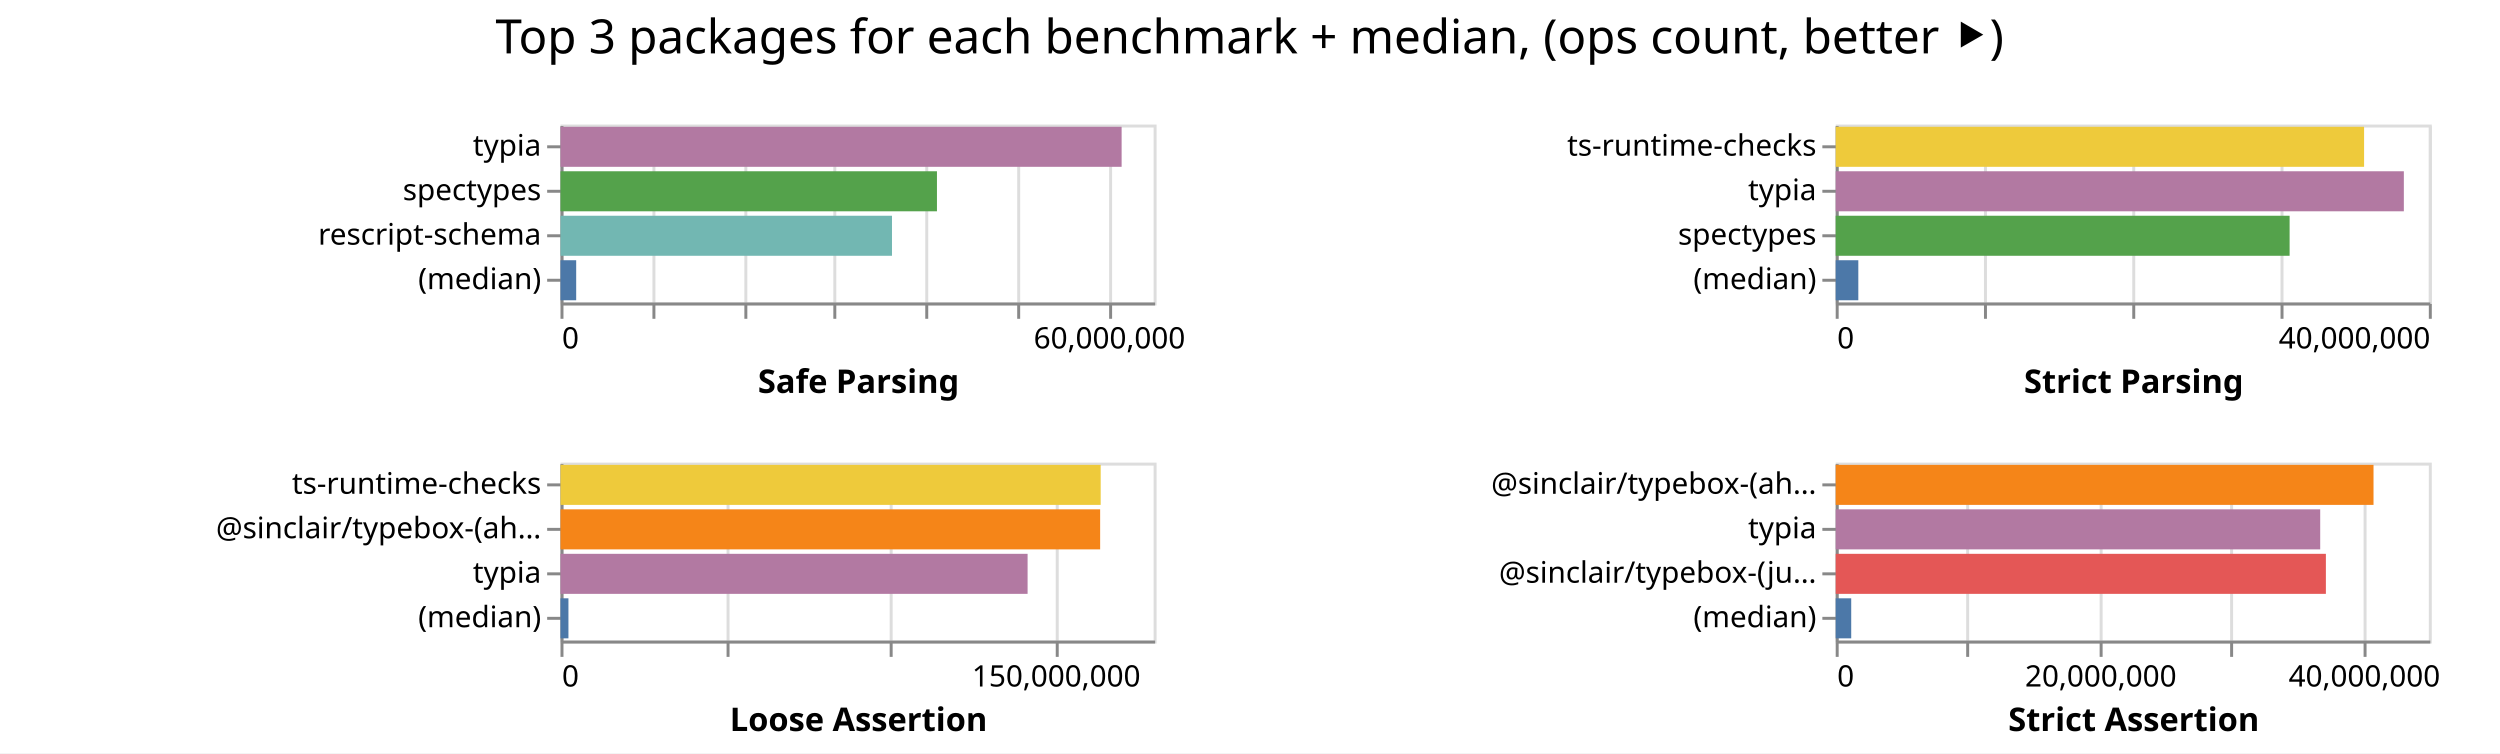
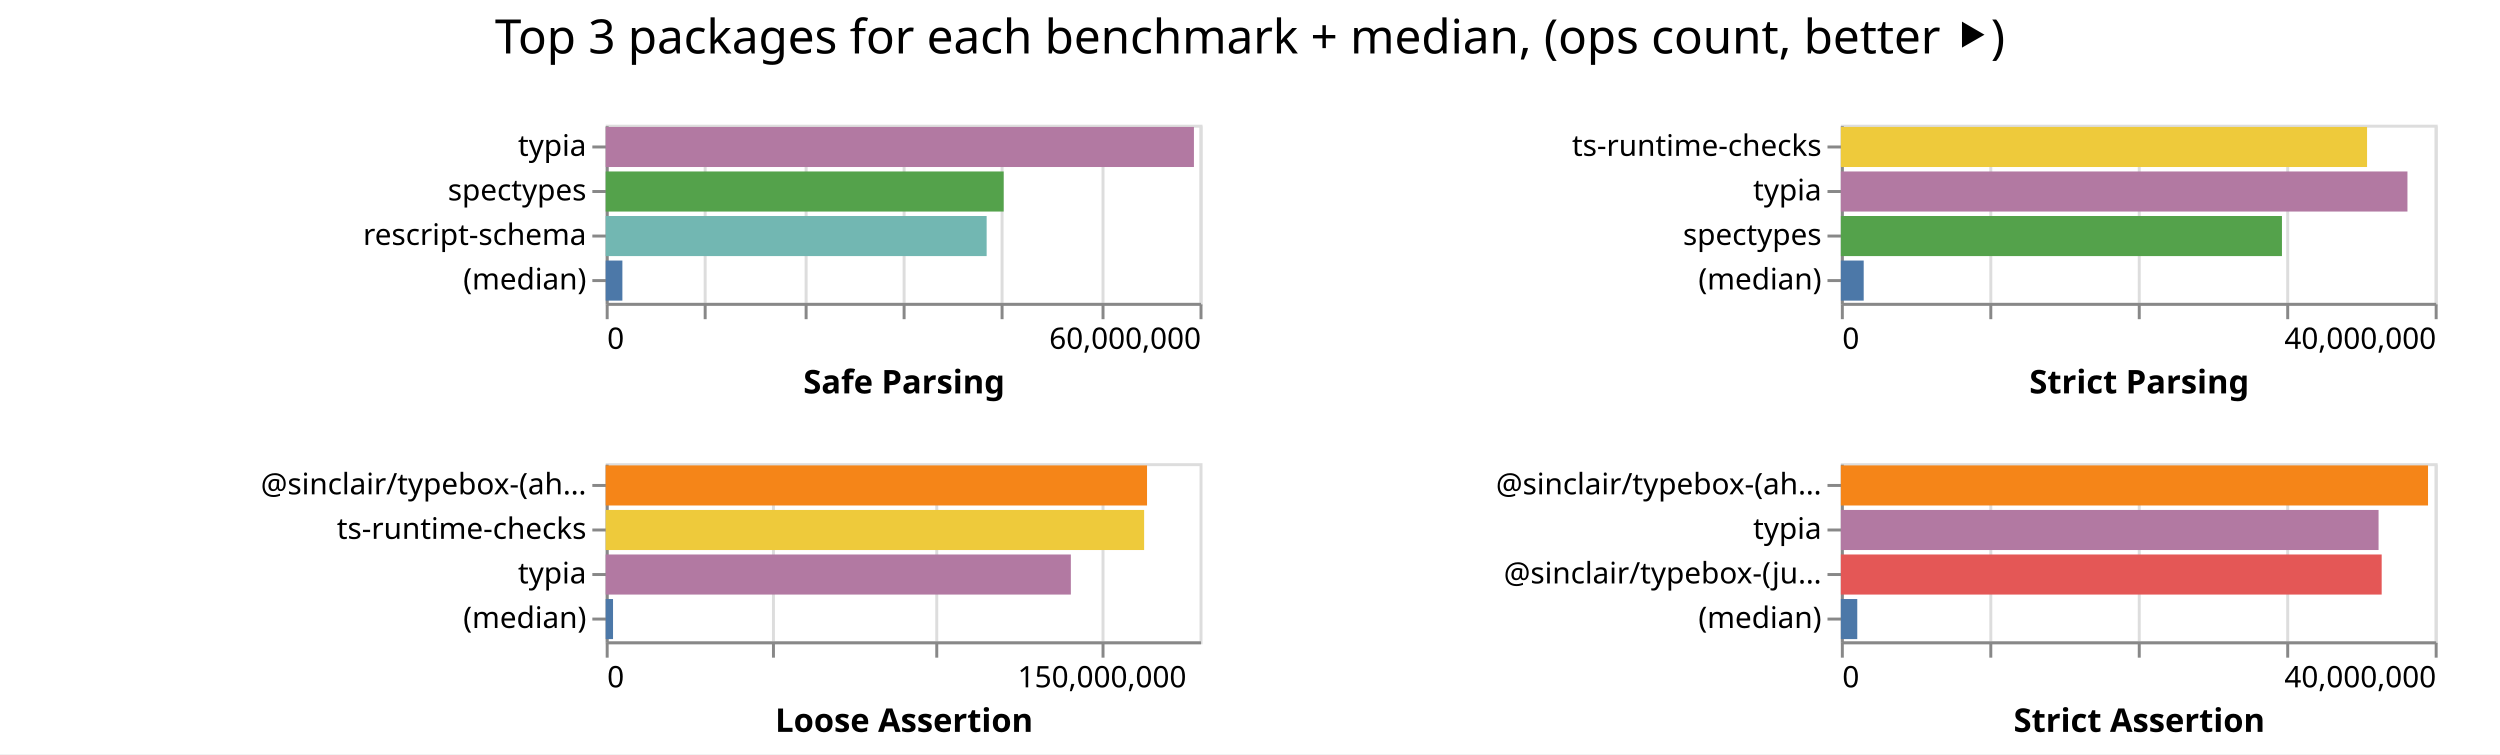
- <svg xmlns="http://www.w3.org/2000/svg" class="marks" width="843" height="254">
-   <path fill="#fff" d="M0 0h843v254H0z" />
+ <svg xmlns="http://www.w3.org/2000/svg" class="marks" width="842" height="254">
+   <path fill="#fff" d="M0 0h842v254H0z" />
  <g class="mark-group role-frame root" aria-roledescription="group mark container" fill="none" stroke-miterlimit="10">
-     <path class="background" aria-hidden="true" d="M189 42Z" />
+     <path class="background" aria-hidden="true" d="M204 42Z" />
    <g class="mark-group role-scope child__Safe_Parsing_group" aria-roledescription="group mark container">
-       <path class="background" aria-hidden="true" d="M189.5 42.5h200v60h-200Z" stroke="#ddd" />
+       <path class="background" aria-hidden="true" d="M204.5 42.5h200v60h-200Z" stroke="#ddd" />
      <g class="mark-group role-axis" aria-hidden="true">
-         <path class="background" aria-hidden="true" d="M189.5 102.5Z" pointer-events="none" />
+         <path class="background" aria-hidden="true" d="M204.5 102.5Z" pointer-events="none" />
        <g class="mark-rule role-axis-grid" pointer-events="none" stroke="#ddd">
-           <path d="M189.5 102.5v-60M220.5 102.5v-60M251.5 102.5v-60M281.5 102.5v-60M312.5 102.5v-60M343.5 102.5v-60M374.5 102.5v-60" />
+           <path d="M204.5 102.5v-60M237.5 102.5v-60M271.5 102.5v-60M304.5 102.5v-60M337.5 102.5v-60M371.5 102.5v-60M404.5 102.5v-60" />
        </g>
      </g>
-       <g pointer-events="none" class="mark-group role-axis" aria-roledescription="axis" aria-label="X-axis titled 'Safe Parsing' for a linear scale with values from 0 to 65,000,000">
-         <path class="background" aria-hidden="true" d="M189.5 102.5Z" />
+       <g pointer-events="none" class="mark-group role-axis" aria-roledescription="axis" aria-label="X-axis titled 'Safe Parsing' for a linear scale with values from 0 to 60,000,000">
+         <path class="background" aria-hidden="true" d="M204.5 102.5Z" />
        <g class="mark-rule role-axis-tick" stroke="#888">
-           <path d="M189.5 102.5v5M220.5 102.5v5M251.5 102.5v5M281.5 102.5v5M312.5 102.5v5M343.5 102.5v5M374.5 102.5v5" />
+           <path d="M204.5 102.5v5M237.5 102.5v5M271.5 102.5v5M304.5 102.5v5M337.5 102.5v5M371.5 102.5v5M404.5 102.5v5" />
        </g>
        <g class="mark-text role-axis-label" font-family="sans-serif" font-size="10" fill="#000">
-           <text transform="translate(189.5 117.5)">0</text>
-           <text text-anchor="middle" transform="translate(374.115 117.5)">60,000,000</text>
+           <text transform="translate(204.5 117.5)">0</text>
+           <text text-anchor="end" transform="translate(404.5 117.5)">60,000,000</text>
        </g>
-         <path stroke="#888" d="M189.5 102.5h200" class="mark-rule role-axis-domain" />
-         <text text-anchor="middle" transform="translate(289.5 132.5)" font-family="sans-serif" font-size="11" font-weight="bold" fill="#000" class="mark-text role-axis-title">Safe Parsing</text>
+         <path stroke="#888" d="M204.5 102.5h200" class="mark-rule role-axis-domain" />
+         <text text-anchor="middle" transform="translate(304.5 132.5)" font-family="sans-serif" font-size="11" font-weight="bold" fill="#000" class="mark-text role-axis-title">Safe Parsing</text>
      </g>
      <g pointer-events="none" class="mark-group role-axis" aria-roledescription="axis" aria-label="Y-axis for a discrete scale with 4 values: typia, spectypes, rescript-schema, (median)">
-         <path class="background" aria-hidden="true" d="M189.5 42.5Z" />
+         <path class="background" aria-hidden="true" d="M204.5 42.5Z" />
        <g class="mark-rule role-axis-tick" stroke="#888">
-           <path d="M189.5 49.5h-5M189.5 64.5h-5M189.5 79.5h-5M189.5 94.5h-5" />
+           <path d="M204.5 49.5h-5M204.5 64.5h-5M204.5 79.5h-5M204.5 94.5h-5" />
        </g>
        <g class="mark-text role-axis-label" text-anchor="end" font-family="sans-serif" font-size="10" fill="#000">
-           <text transform="translate(182.5 52.5)">typia</text>
-           <text transform="translate(182.5 67.5)">spectypes</text>
-           <text transform="translate(182.5 82.5)">rescript-schema</text>
-           <text transform="translate(182.5 97.5)">(median)</text>
+           <text transform="translate(197.5 52.5)">typia</text>
+           <text transform="translate(197.5 67.5)">spectypes</text>
+           <text transform="translate(197.5 82.5)">rescript-schema</text>
+           <text transform="translate(197.5 97.5)">(median)</text>
        </g>
-         <path stroke="#888" d="M189.5 42.5v60" class="mark-rule role-axis-domain" />
+         <path stroke="#888" d="M204.5 42.5v60" class="mark-rule role-axis-domain" />
      </g>
      <g class="mark-rect role-mark child__Safe_Parsing_marks" aria-roledescription="rect mark container">
-         <path aria-label="Safe Parsing: 61493994; name: typia" aria-roledescription="bar" d="M189 42.75h189.212v13.5H189Z" fill="#b279a2" />
-         <path aria-label="Safe Parsing: 41256259; name: spectypes" aria-roledescription="bar" d="M189 57.75h126.942v13.5H189Z" fill="#54a24b" />
-         <path aria-label="Safe Parsing: 36327884; name: rescript-schema" aria-roledescription="bar" d="M189 72.75h111.778v13.5H189Z" fill="#72b7b2" />
-         <path aria-label="Safe Parsing: 1719326.5; name: (median)" aria-roledescription="bar" d="M189 87.75h5.29v13.5H189Z" fill="#4c78a8" />
+         <path aria-label="Safe Parsing: 59434396; name: typia" aria-roledescription="bar" d="M204 42.75h198.115v13.5H204Z" fill="#b279a2" />
+         <path aria-label="Safe Parsing: 40211644; name: spectypes" aria-roledescription="bar" d="M204 57.75h134.039v13.5H204Z" fill="#54a24b" />
+         <path aria-label="Safe Parsing: 38491149; name: rescript-schema" aria-roledescription="bar" d="M204 72.75h128.304v13.5H204Z" fill="#72b7b2" />
+         <path aria-label="Safe Parsing: 1685962.5; name: (median)" aria-roledescription="bar" d="M204 87.75h5.62v13.5H204Z" fill="#4c78a8" />
      </g>
    </g>
    <g class="mark-group role-scope child__Strict_Parsing_group" aria-roledescription="group mark container">
-       <path class="background" aria-hidden="true" d="M619.5 42.5h200v60h-200Z" stroke="#ddd" />
+       <path class="background" aria-hidden="true" d="M620.5 42.5h200v60h-200Z" stroke="#ddd" />
      <g class="mark-group role-axis" aria-hidden="true">
-         <path class="background" aria-hidden="true" d="M619.5 102.5Z" pointer-events="none" />
+         <path class="background" aria-hidden="true" d="M620.5 102.5Z" pointer-events="none" />
        <g class="mark-rule role-axis-grid" pointer-events="none" stroke="#ddd">
-           <path d="M619.5 102.5v-60M669.5 102.5v-60M719.5 102.5v-60M769.5 102.5v-60M819.5 102.5v-60" />
+           <path d="M620.5 102.5v-60M670.5 102.5v-60M720.5 102.5v-60M770.5 102.5v-60M820.5 102.5v-60" />
        </g>
      </g>
      <g pointer-events="none" class="mark-group role-axis" aria-roledescription="axis" aria-label="X-axis titled 'Strict Parsing' for a linear scale with values from 0 to 40,000,000">
-         <path class="background" aria-hidden="true" d="M619.5 102.5Z" />
+         <path class="background" aria-hidden="true" d="M620.5 102.5Z" />
        <g class="mark-rule role-axis-tick" stroke="#888">
-           <path d="M619.5 102.5v5M669.5 102.5v5M719.5 102.5v5M769.5 102.5v5M819.5 102.5v5" />
+           <path d="M620.5 102.5v5M670.5 102.5v5M720.5 102.5v5M770.5 102.5v5M820.5 102.5v5" />
        </g>
        <g class="mark-text role-axis-label" font-family="sans-serif" font-size="10" fill="#000">
-           <text transform="translate(619.5 117.5)">0</text>
-           <text text-anchor="end" transform="translate(819.5 117.5)">40,000,000</text>
+           <text transform="translate(620.5 117.5)">0</text>
+           <text text-anchor="end" transform="translate(820.5 117.5)">40,000,000</text>
        </g>
-         <path stroke="#888" d="M619.5 102.5h200" class="mark-rule role-axis-domain" />
-         <text text-anchor="middle" transform="translate(719.5 132.5)" font-family="sans-serif" font-size="11" font-weight="bold" fill="#000" class="mark-text role-axis-title">Strict Parsing</text>
+         <path stroke="#888" d="M620.5 102.5h200" class="mark-rule role-axis-domain" />
+         <text text-anchor="middle" transform="translate(720.5 132.5)" font-family="sans-serif" font-size="11" font-weight="bold" fill="#000" class="mark-text role-axis-title">Strict Parsing</text>
      </g>
      <g pointer-events="none" class="mark-group role-axis" aria-roledescription="axis" aria-label="Y-axis for a discrete scale with 4 values: ts-runtime-checks, typia, spectypes, (median)">
-         <path class="background" aria-hidden="true" d="M619.5 42.5Z" />
+         <path class="background" aria-hidden="true" d="M620.5 42.5Z" />
        <g class="mark-rule role-axis-tick" stroke="#888">
-           <path d="M619.5 49.5h-5M619.5 64.5h-5M619.5 79.5h-5M619.5 94.5h-5" />
+           <path d="M620.5 49.5h-5M620.5 64.5h-5M620.5 79.5h-5M620.5 94.5h-5" />
        </g>
        <g class="mark-text role-axis-label" text-anchor="end" font-family="sans-serif" font-size="10" fill="#000">
-           <text transform="translate(612.5 52.5)">ts-runtime-checks</text>
-           <text transform="translate(612.5 67.5)">typia</text>
-           <text transform="translate(612.5 82.5)">spectypes</text>
-           <text transform="translate(612.5 97.5)">(median)</text>
+           <text transform="translate(613.5 52.5)">ts-runtime-checks</text>
+           <text transform="translate(613.5 67.5)">typia</text>
+           <text transform="translate(613.5 82.5)">spectypes</text>
+           <text transform="translate(613.5 97.5)">(median)</text>
        </g>
-         <path stroke="#888" d="M619.5 42.5v60" class="mark-rule role-axis-domain" />
+         <path stroke="#888" d="M620.5 42.5v60" class="mark-rule role-axis-domain" />
      </g>
      <g class="mark-rect role-mark child__Strict_Parsing_marks" aria-roledescription="rect mark container">
-         <path aria-label="Strict Parsing: 35633821; name: ts-runtime-checks" aria-roledescription="bar" d="M619 42.75h178.17v13.5H619Z" fill="#eeca3b" />
-         <path aria-label="Strict Parsing: 38315684; name: typia" aria-roledescription="bar" d="M619 57.75h191.578v13.5H619Z" fill="#b279a2" />
-         <path aria-label="Strict Parsing: 30611569; name: spectypes" aria-roledescription="bar" d="M619 72.75h153.058v13.5H619Z" fill="#54a24b" />
-         <path aria-label="Strict Parsing: 1524705; name: (median)" aria-roledescription="bar" d="M619 87.75h7.624v13.5H619Z" fill="#4c78a8" />
+         <path aria-label="Strict Parsing: 35445056; name: ts-runtime-checks" aria-roledescription="bar" d="M620 42.75h177.225v13.5H620Z" fill="#eeca3b" />
+         <path aria-label="Strict Parsing: 38166040; name: typia" aria-roledescription="bar" d="M620 57.75h190.83v13.5H620Z" fill="#b279a2" />
+         <path aria-label="Strict Parsing: 29711949; name: spectypes" aria-roledescription="bar" d="M620 72.75h148.56v13.5H620Z" fill="#54a24b" />
+         <path aria-label="Strict Parsing: 1538868; name: (median)" aria-roledescription="bar" d="M620 87.75h7.694v13.5H620Z" fill="#4c78a8" />
      </g>
    </g>
    <g class="mark-group role-scope child__Loose_Assertion_group" aria-roledescription="group mark container">
-       <path class="background" aria-hidden="true" d="M189.5 156.5h200v60h-200Z" stroke="#ddd" />
+       <path class="background" aria-hidden="true" d="M204.5 156.5h200v60h-200Z" stroke="#ddd" />
      <g class="mark-group role-axis" aria-hidden="true">
-         <path class="background" aria-hidden="true" d="M189.5 216.5Z" pointer-events="none" />
+         <path class="background" aria-hidden="true" d="M204.5 216.5Z" pointer-events="none" />
        <g class="mark-rule role-axis-grid" pointer-events="none" stroke="#ddd">
-           <path d="M189.5 216.5v-60M245.5 216.5v-60M300.5 216.5v-60M356.5 216.5v-60" />
+           <path d="M204.5 216.5v-60M260.5 216.5v-60M315.5 216.5v-60M371.5 216.5v-60" />
        </g>
      </g>
      <g pointer-events="none" class="mark-group role-axis" aria-roledescription="axis" aria-label="X-axis titled 'Loose Assertion' for a linear scale with values from 0 to 180,000,000">
-         <path class="background" aria-hidden="true" d="M189.5 216.5Z" />
+         <path class="background" aria-hidden="true" d="M204.5 216.5Z" />
        <g class="mark-rule role-axis-tick" stroke="#888">
-           <path d="M189.5 216.5v5M245.5 216.5v5M300.5 216.5v5M356.5 216.5v5" />
+           <path d="M204.5 216.5v5M260.5 216.5v5M315.5 216.5v5M371.5 216.5v5" />
        </g>
        <g class="mark-text role-axis-label" font-family="sans-serif" font-size="10" fill="#000">
-           <text transform="translate(189.5 231.5)">0</text>
-           <text text-anchor="middle" transform="translate(356.167 231.5)">150,000,000</text>
+           <text transform="translate(204.5 231.5)">0</text>
+           <text text-anchor="middle" transform="translate(371.167 231.5)">150,000,000</text>
        </g>
-         <path stroke="#888" d="M189.5 216.5h200" class="mark-rule role-axis-domain" />
-         <text text-anchor="middle" transform="translate(289.5 246.5)" font-family="sans-serif" font-size="11" font-weight="bold" fill="#000" class="mark-text role-axis-title">Loose Assertion</text>
+         <path stroke="#888" d="M204.5 216.5h200" class="mark-rule role-axis-domain" />
+         <text text-anchor="middle" transform="translate(304.5 246.5)" font-family="sans-serif" font-size="11" font-weight="bold" fill="#000" class="mark-text role-axis-title">Loose Assertion</text>
      </g>
-       <g pointer-events="none" class="mark-group role-axis" aria-roledescription="axis" aria-label="Y-axis for a discrete scale with 4 values: ts-runtime-checks, @sinclair/typebox-(ahead-of-time), typia, (median)">
-         <path class="background" aria-hidden="true" d="M189.5 156.5Z" />
+       <g pointer-events="none" class="mark-group role-axis" aria-roledescription="axis" aria-label="Y-axis for a discrete scale with 4 values: @sinclair/typebox-(ahead-of-time), ts-runtime-checks, typia, (median)">
+         <path class="background" aria-hidden="true" d="M204.5 156.5Z" />
        <g class="mark-rule role-axis-tick" stroke="#888">
-           <path d="M189.5 163.5h-5M189.5 178.5h-5M189.5 193.5h-5M189.5 208.5h-5" />
+           <path d="M204.5 163.5h-5M204.5 178.5h-5M204.5 193.5h-5M204.5 208.5h-5" />
        </g>
        <g class="mark-text role-axis-label" text-anchor="end" font-family="sans-serif" font-size="10" fill="#000">
-           <text transform="translate(182.5 166.5)">ts-runtime-checks</text>
-           <text transform="translate(182.5 181.5)">@sinclair/typebox-(ah…</text>
-           <text transform="translate(182.5 196.5)">typia</text>
-           <text transform="translate(182.5 211.5)">(median)</text>
+           <text transform="translate(197.5 166.5)">@sinclair/typebox-(ah…</text>
+           <text transform="translate(197.5 181.5)">ts-runtime-checks</text>
+           <text transform="translate(197.5 196.5)">typia</text>
+           <text transform="translate(197.5 211.5)">(median)</text>
        </g>
-         <path stroke="#888" d="M189.5 156.5v60" class="mark-rule role-axis-domain" />
+         <path stroke="#888" d="M204.5 156.5v60" class="mark-rule role-axis-domain" />
      </g>
      <g class="mark-rect role-mark child__Loose_Assertion_marks" aria-roledescription="rect mark container">
-         <path aria-label="Loose Assertion: 163933973; name: ts-runtime-checks" aria-roledescription="bar" d="M189 156.75h182.149v13.5H189Z" fill="#eeca3b" />
-         <path aria-label="Loose Assertion: 163773174; name: @sinclair/typebox-(ahead-of-time)" aria-roledescription="bar" d="M189 171.75h181.97v13.5H189Z" fill="#f58518" />
-         <path aria-label="Loose Assertion: 141754728; name: typia" aria-roledescription="bar" d="M189 186.75h157.505v13.5H189Z" fill="#b279a2" />
-         <path aria-label="Loose Assertion: 2409643; name: (median)" aria-roledescription="bar" d="M189 201.75h2.677v13.5H189Z" fill="#4c78a8" />
+         <path aria-label="Loose Assertion: 164089275; name: @sinclair/typebox-(ahead-of-time)" aria-roledescription="bar" d="M204 156.75h182.321v13.5H204Z" fill="#f58518" />
+         <path aria-label="Loose Assertion: 163207632; name: ts-runtime-checks" aria-roledescription="bar" d="M204 171.75h181.342v13.5H204Z" fill="#eeca3b" />
+         <path aria-label="Loose Assertion: 140997127; name: typia" aria-roledescription="bar" d="M204 186.75h156.663v13.5H204Z" fill="#b279a2" />
+         <path aria-label="Loose Assertion: 2221877; name: (median)" aria-roledescription="bar" d="M204 201.75h2.469v13.5H204Z" fill="#4c78a8" />
      </g>
    </g>
    <g class="mark-group role-scope child__Strict_Assertion_group" aria-roledescription="group mark container">
-       <path class="background" aria-hidden="true" d="M619.5 156.5h200v60h-200Z" stroke="#ddd" />
+       <path class="background" aria-hidden="true" d="M620.5 156.5h200v60h-200Z" stroke="#ddd" />
      <g class="mark-group role-axis" aria-hidden="true">
-         <path class="background" aria-hidden="true" d="M619.5 216.5Z" pointer-events="none" />
+         <path class="background" aria-hidden="true" d="M620.5 216.5Z" pointer-events="none" />
        <g class="mark-rule role-axis-grid" pointer-events="none" stroke="#ddd">
-           <path d="M619.5 216.5v-60M663.5 216.5v-60M708.5 216.5v-60M752.5 216.5v-60M797.5 216.5v-60" />
+           <path d="M620.5 216.5v-60M670.5 216.5v-60M720.5 216.5v-60M770.5 216.5v-60M820.5 216.5v-60" />
        </g>
      </g>
-       <g pointer-events="none" class="mark-group role-axis" aria-roledescription="axis" aria-label="X-axis titled 'Strict Assertion' for a linear scale with values from 0 to 45,000,000">
-         <path class="background" aria-hidden="true" d="M619.5 216.5Z" />
+       <g pointer-events="none" class="mark-group role-axis" aria-roledescription="axis" aria-label="X-axis titled 'Strict Assertion' for a linear scale with values from 0 to 40,000,000">
+         <path class="background" aria-hidden="true" d="M620.5 216.5Z" />
        <g class="mark-rule role-axis-tick" stroke="#888">
-           <path d="M619.5 216.5v5M663.5 216.5v5M708.5 216.5v5M752.5 216.5v5M797.5 216.5v5" />
+           <path d="M620.5 216.5v5M670.5 216.5v5M720.5 216.5v5M770.5 216.5v5M820.5 216.5v5" />
        </g>
        <g class="mark-text role-axis-label" font-family="sans-serif" font-size="10" fill="#000">
-           <text transform="translate(619.5 231.5)">0</text>
-           <text text-anchor="middle" transform="translate(708.389 231.5)">20,000,000</text>
-           <text text-anchor="middle" transform="translate(797.278 231.5)">40,000,000</text>
+           <text transform="translate(620.5 231.5)">0</text>
+           <text text-anchor="end" transform="translate(820.5 231.5)">40,000,000</text>
        </g>
-         <path stroke="#888" d="M619.5 216.5h200" class="mark-rule role-axis-domain" />
-         <text text-anchor="middle" transform="translate(719.5 246.5)" font-family="sans-serif" font-size="11" font-weight="bold" fill="#000" class="mark-text role-axis-title">Strict Assertion</text>
+         <path stroke="#888" d="M620.5 216.5h200" class="mark-rule role-axis-domain" />
+         <text text-anchor="middle" transform="translate(720.5 246.5)" font-family="sans-serif" font-size="11" font-weight="bold" fill="#000" class="mark-text role-axis-title">Strict Assertion</text>
      </g>
      <g pointer-events="none" class="mark-group role-axis" aria-roledescription="axis" aria-label="Y-axis for a discrete scale with 4 values: @sinclair/typebox-(ahead-of-time), typia, @sinclair/typebox-(just-in-time), (median)">
-         <path class="background" aria-hidden="true" d="M619.5 156.5Z" />
+         <path class="background" aria-hidden="true" d="M620.5 156.5Z" />
        <g class="mark-rule role-axis-tick" stroke="#888">
-           <path d="M619.5 163.5h-5M619.5 178.5h-5M619.5 193.5h-5M619.5 208.5h-5" />
+           <path d="M620.5 163.5h-5M620.5 178.5h-5M620.5 193.5h-5M620.5 208.5h-5" />
        </g>
        <g class="mark-text role-axis-label" text-anchor="end" font-family="sans-serif" font-size="10" fill="#000">
-           <text transform="translate(612.5 166.5)">@sinclair/typebox-(ah…</text>
-           <text transform="translate(612.5 181.5)">typia</text>
-           <text transform="translate(612.5 196.5)">@sinclair/typebox-(ju…</text>
-           <text transform="translate(612.5 211.5)">(median)</text>
+           <text transform="translate(613.5 166.5)">@sinclair/typebox-(ah…</text>
+           <text transform="translate(613.5 181.5)">typia</text>
+           <text transform="translate(613.5 196.5)">@sinclair/typebox-(ju…</text>
+           <text transform="translate(613.5 211.5)">(median)</text>
        </g>
-         <path stroke="#888" d="M619.5 156.5v60" class="mark-rule role-axis-domain" />
+         <path stroke="#888" d="M620.5 156.5v60" class="mark-rule role-axis-domain" />
      </g>
      <g class="mark-rect role-mark child__Strict_Assertion_marks" aria-roledescription="rect mark container">
-         <path aria-label="Strict Assertion: 40803715; name: @sinclair/typebox-(ahead-of-time)" aria-roledescription="bar" d="M619 156.75h181.35v13.5H619Z" fill="#f58518" />
-         <path aria-label="Strict Assertion: 36759162; name: typia" aria-roledescription="bar" d="M619 171.75h163.374v13.5H619Z" fill="#b279a2" />
-         <path aria-label="Strict Assertion: 37189773; name: @sinclair/typebox-(just-in-time)" aria-roledescription="bar" d="M619 186.75h165.288v13.5H619Z" fill="#e45756" />
-         <path aria-label="Strict Assertion: 1176858; name: (median)" aria-roledescription="bar" d="M619 201.75h5.23v13.5H619Z" fill="#4c78a8" />
+         <path aria-label="Strict Assertion: 39551955; name: @sinclair/typebox-(ahead-of-time)" aria-roledescription="bar" d="M620 156.75h197.76v13.5H620Z" fill="#f58518" />
+         <path aria-label="Strict Assertion: 36220126; name: typia" aria-roledescription="bar" d="M620 171.75h181.1v13.5H620Z" fill="#b279a2" />
+         <path aria-label="Strict Assertion: 36430012; name: @sinclair/typebox-(just-in-time)" aria-roledescription="bar" d="M620 186.75h182.15v13.5H620Z" fill="#e45756" />
+         <path aria-label="Strict Assertion: 1105308; name: (median)" aria-roledescription="bar" d="M620 201.75h5.527v13.5H620Z" fill="#4c78a8" />
      </g>
    </g>
    <g class="mark-group role-title">
-       <path class="background" aria-hidden="true" d="M421.389 5Z" pointer-events="none" />
-       <text text-anchor="middle" transform="translate(421.389 18)" font-family="sans-serif" font-size="16" fill="#000" class="mark-text role-title-text" aria-roledescription="title" aria-label="Title text 'Top 3 packages for each benchmark + median, (ops count, better ⯈)'" pointer-events="none">Top 3 packages for each benchmark + median, (ops count, better ⯈)</text>
+       <path class="background" aria-hidden="true" d="M421 5Z" pointer-events="none" />
+       <text text-anchor="middle" transform="translate(421 18)" font-family="sans-serif" font-size="16" fill="#000" class="mark-text role-title-text" aria-roledescription="title" aria-label="Title text 'Top 3 packages for each benchmark + median, (ops count, better ⯈)'" pointer-events="none">Top 3 packages for each benchmark + median, (ops count, better ⯈)</text>
    </g>
  </g>
</svg>
